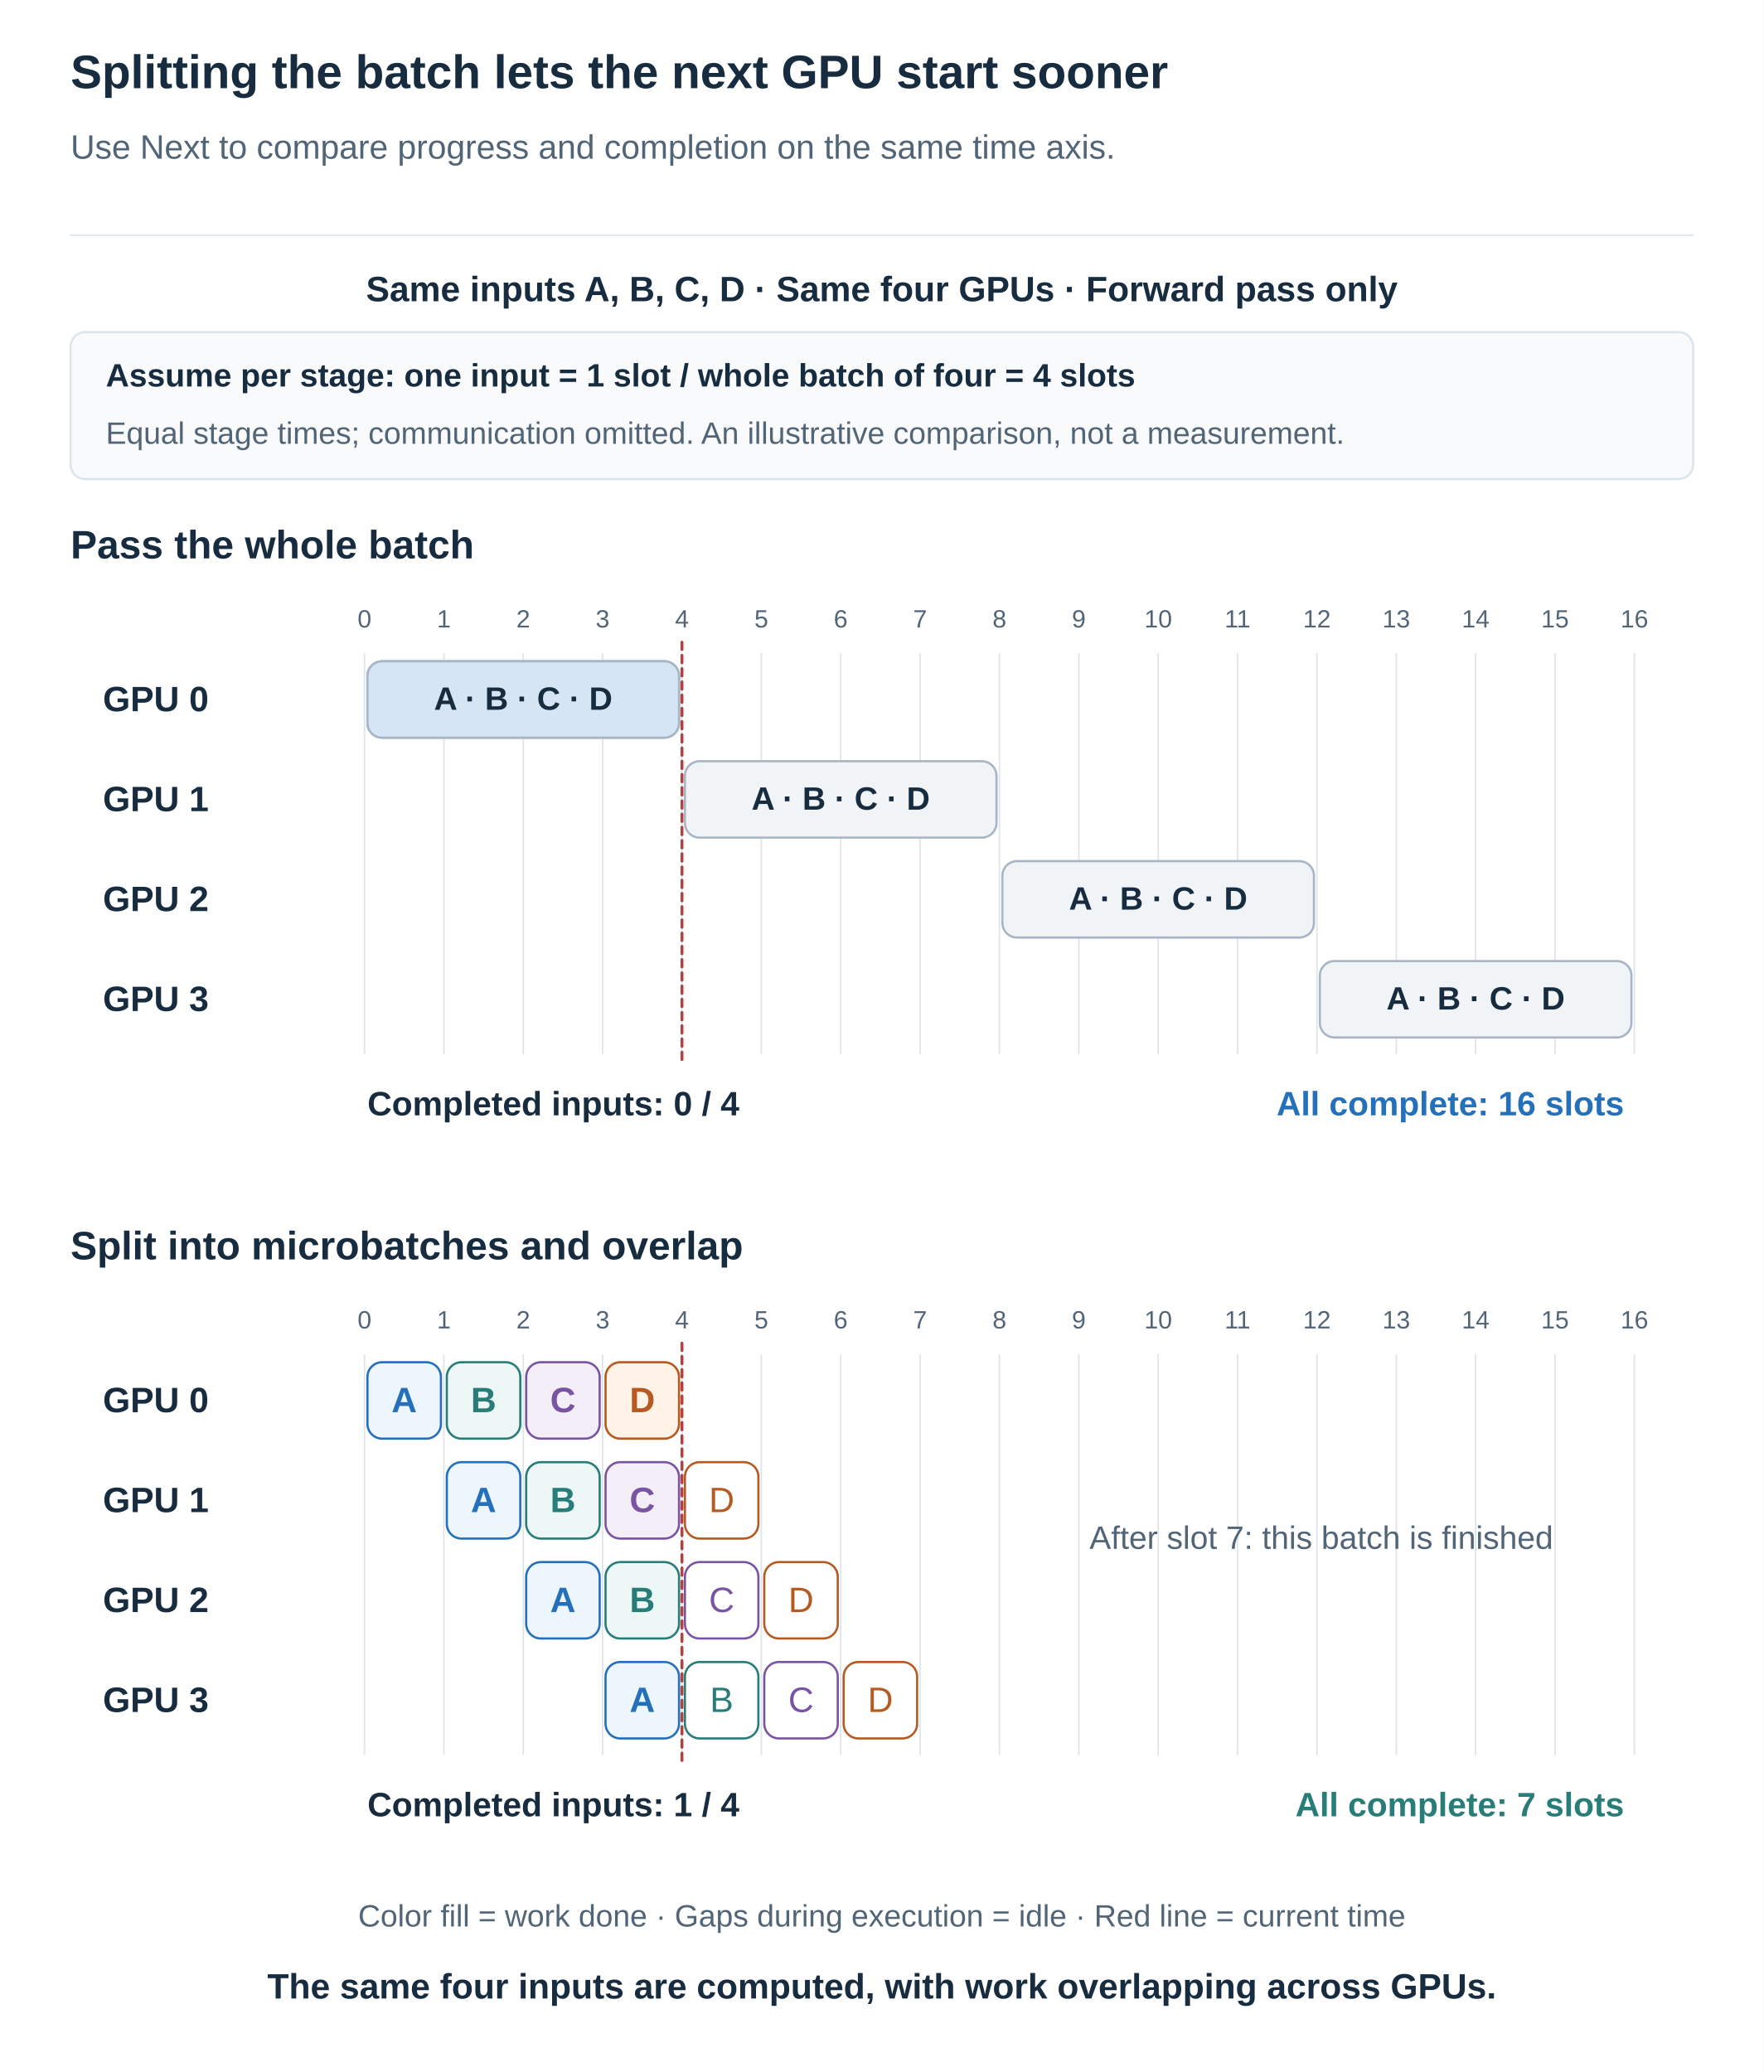
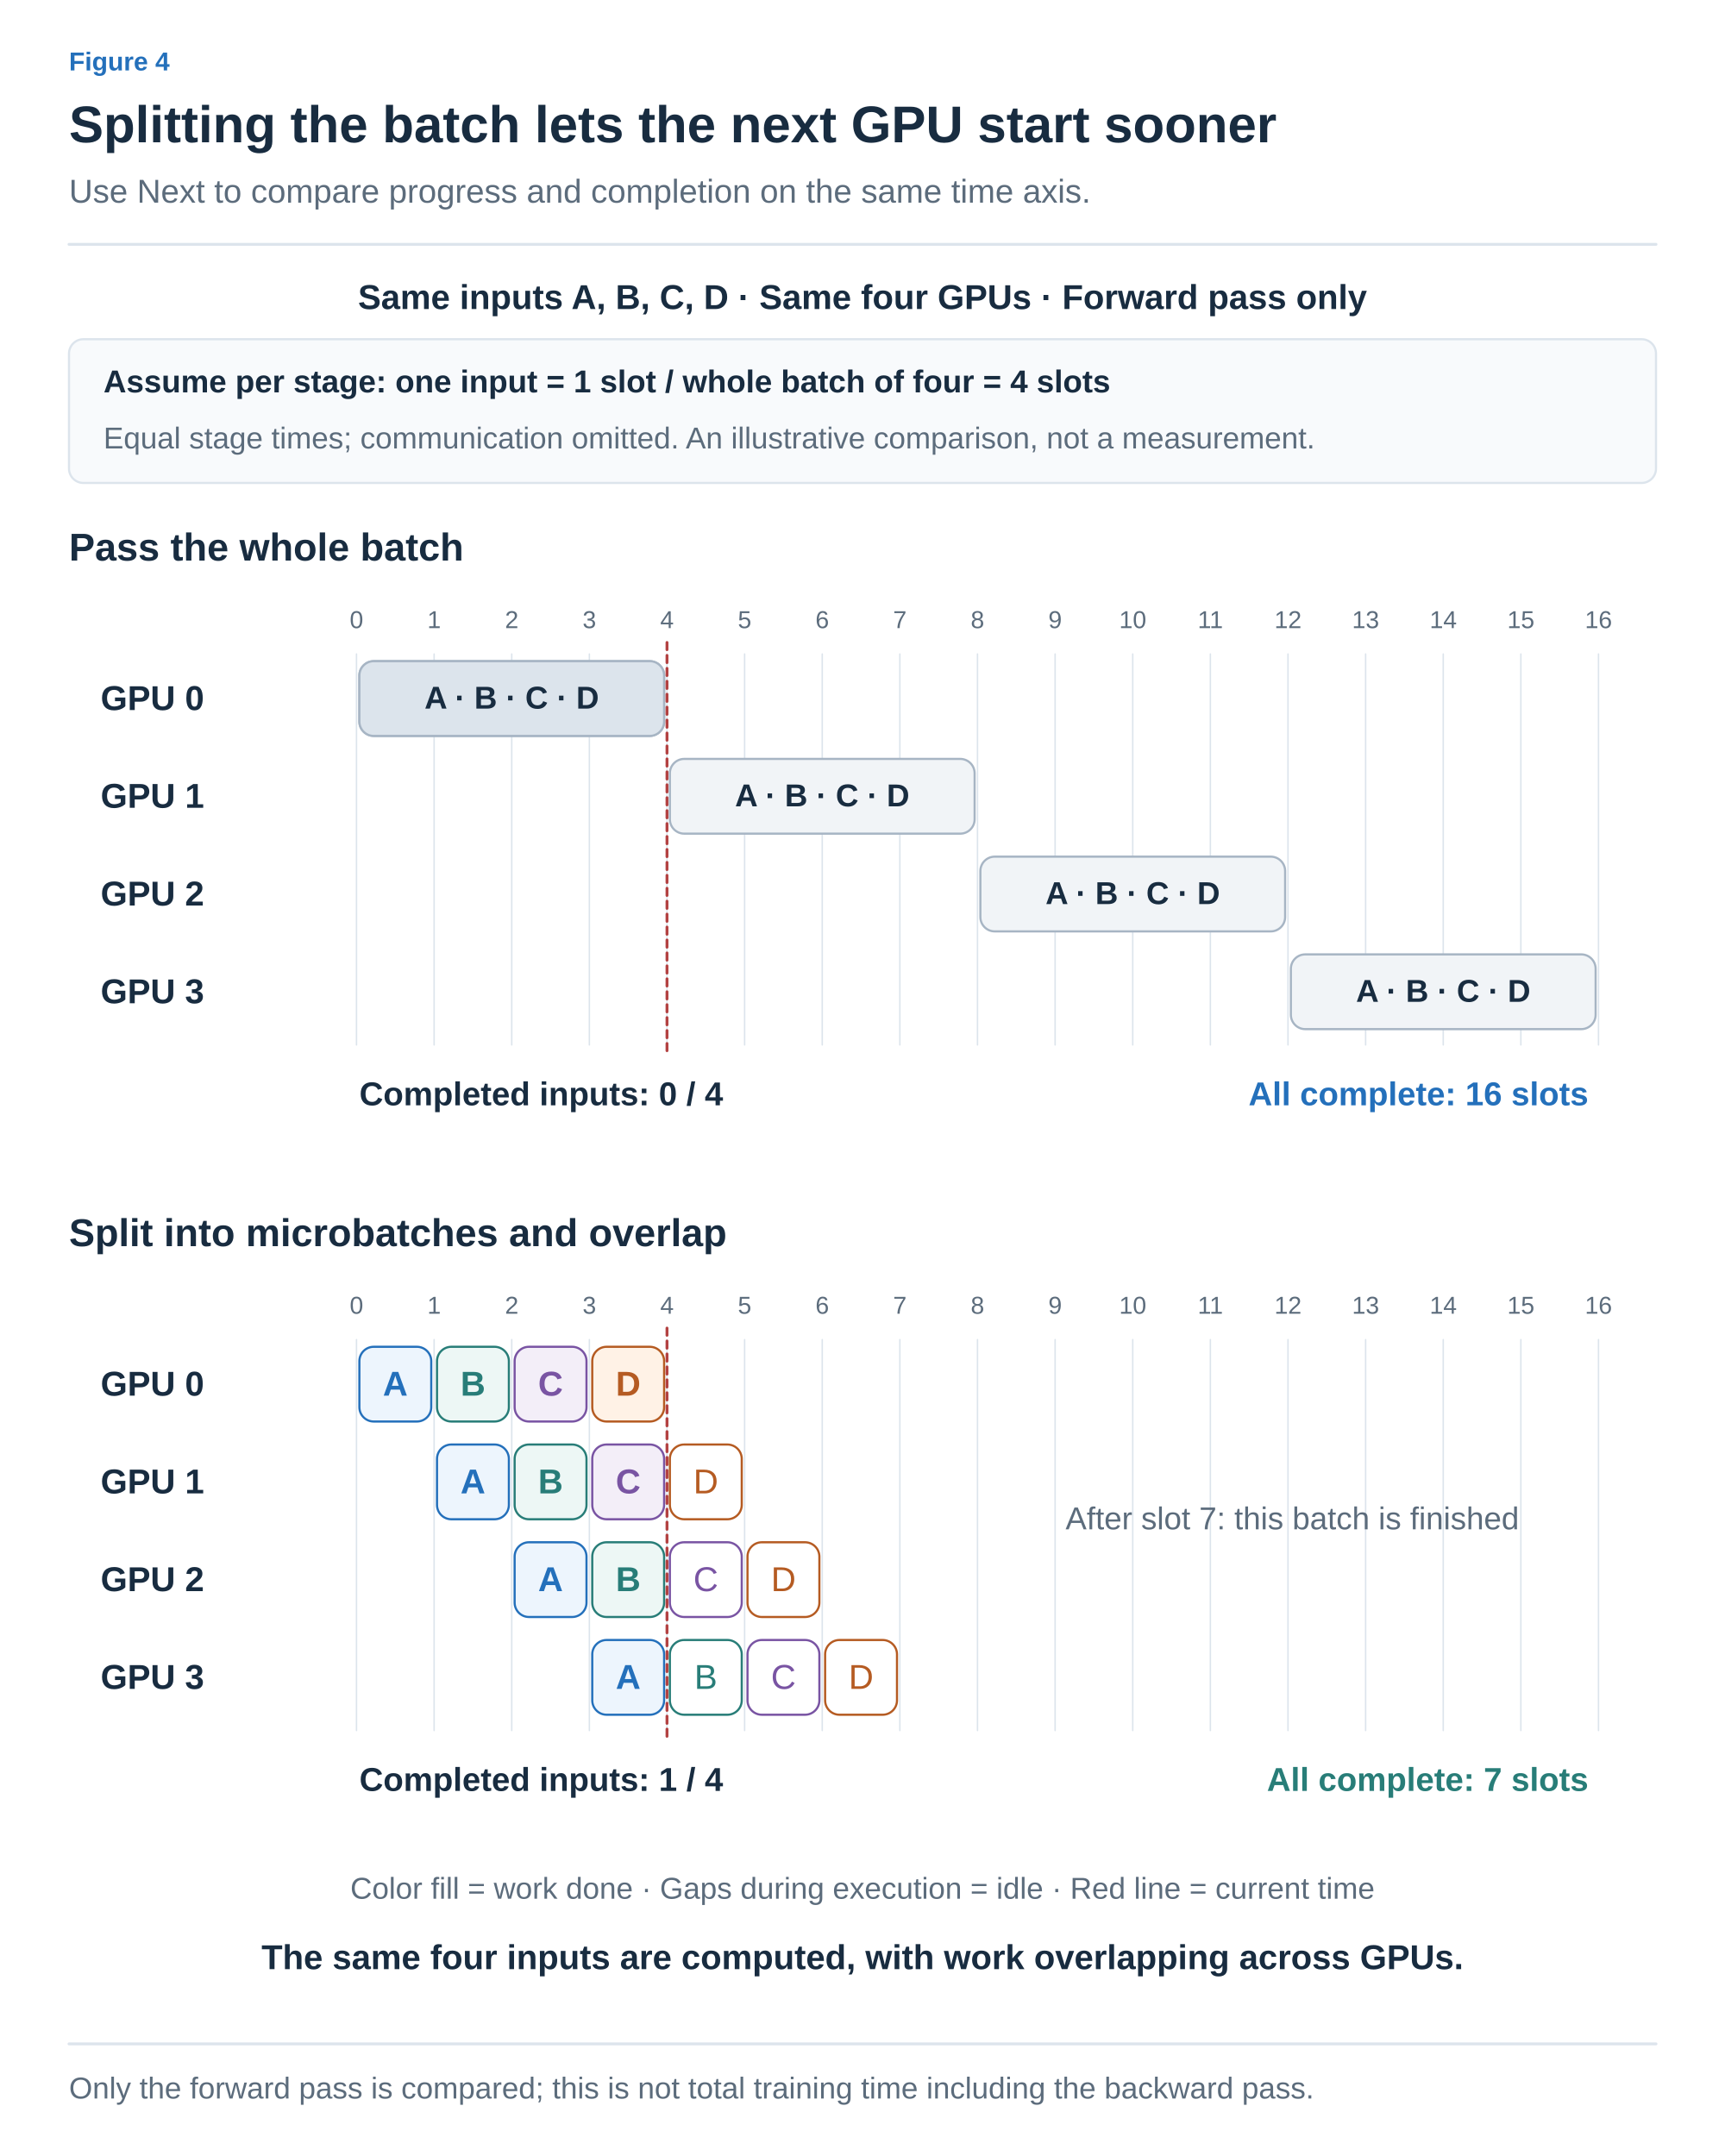
- <svg xmlns="http://www.w3.org/2000/svg" width="1200" height="1410" viewBox="0 0 1200 1410" role="img" aria-labelledby="title desc">
+ <svg xmlns="http://www.w3.org/2000/svg" width="1200" height="1500" viewBox="0 0 1200 1500" role="img" aria-labelledby="title desc">
  <defs>
-     <marker id="arrow" viewBox="0 0 10 10" refX="9" refY="5" markerWidth="7" markerHeight="7" orient="auto">
-       <path d="M1 1 L9 5 L1 9" fill="none" stroke="#526577" stroke-width="1.6" />
+     <marker id="arrow-ink" viewBox="0 0 10 10" refX="8" refY="5" markerWidth="6" markerHeight="6" orient="auto">
+       <path d="M1 1 L9 5 L1 9" fill="none" stroke="#182C40" stroke-width="1.6" />
+     </marker>
+     <marker id="arrow-muted" viewBox="0 0 10 10" refX="8" refY="5" markerWidth="6" markerHeight="6" orient="auto">
+       <path d="M1 1 L9 5 L1 9" fill="none" stroke="#5C6C7C" stroke-width="1.6" />
+     </marker>
+     <marker id="arrow-line" viewBox="0 0 10 10" refX="8" refY="5" markerWidth="6" markerHeight="6" orient="auto">
+       <path d="M1 1 L9 5 L1 9" fill="none" stroke="#DCE4EC" stroke-width="1.6" />
+     </marker>
+     <marker id="arrow-paper" viewBox="0 0 10 10" refX="8" refY="5" markerWidth="6" markerHeight="6" orient="auto">
+       <path d="M1 1 L9 5 L1 9" fill="none" stroke="#FFFFFF" stroke-width="1.6" />
+     </marker>
+     <marker id="arrow-blue" viewBox="0 0 10 10" refX="8" refY="5" markerWidth="6" markerHeight="6" orient="auto">
+       <path d="M1 1 L9 5 L1 9" fill="none" stroke="#2470BB" stroke-width="1.6" />
+     </marker>
+     <marker id="arrow-teal" viewBox="0 0 10 10" refX="8" refY="5" markerWidth="6" markerHeight="6" orient="auto">
+       <path d="M1 1 L9 5 L1 9" fill="none" stroke="#287D78" stroke-width="1.6" />
+     </marker>
+     <marker id="arrow-orange" viewBox="0 0 10 10" refX="8" refY="5" markerWidth="6" markerHeight="6" orient="auto">
+       <path d="M1 1 L9 5 L1 9" fill="none" stroke="#B55B22" stroke-width="1.6" />
+     </marker>
+     <marker id="arrow-purple" viewBox="0 0 10 10" refX="8" refY="5" markerWidth="6" markerHeight="6" orient="auto">
+       <path d="M1 1 L9 5 L1 9" fill="none" stroke="#7954A3" stroke-width="1.6" />
+     </marker>
+     <marker id="arrow-gray" viewBox="0 0 10 10" refX="8" refY="5" markerWidth="6" markerHeight="6" orient="auto">
+       <path d="M1 1 L9 5 L1 9" fill="none" stroke="#657789" stroke-width="1.6" />
+     </marker>
+     <marker id="arrow-red" viewBox="0 0 10 10" refX="8" refY="5" markerWidth="6" markerHeight="6" orient="auto">
+       <path d="M1 1 L9 5 L1 9" fill="none" stroke="#B34242" stroke-width="1.6" />
+     </marker>
+     <marker id="arrow-indigo" viewBox="0 0 10 10" refX="8" refY="5" markerWidth="6" markerHeight="6" orient="auto">
+       <path d="M1 1 L9 5 L1 9" fill="none" stroke="#4C60A8" stroke-width="1.6" />
+     </marker>
+     <marker id="arrow-slate" viewBox="0 0 10 10" refX="8" refY="5" markerWidth="6" markerHeight="6" orient="auto">
+       <path d="M1 1 L9 5 L1 9" fill="none" stroke="#8191A0" stroke-width="1.6" />
+     </marker>
+     <marker id="arrow-surface" viewBox="0 0 10 10" refX="8" refY="5" markerWidth="6" markerHeight="6" orient="auto">
+       <path d="M1 1 L9 5 L1 9" fill="none" stroke="#F8FAFC" stroke-width="1.6" />
    </marker>
  </defs>
-   <style>text{font-family:Arial,"Apple SD Gothic Neo","Noto Sans KR",sans-serif}path{stroke-linecap:round;stroke-linejoin:round}</style>
-   <rect width="1200" height="1410" fill="white" />
-   <text x="48" y="60.0" fill="#182C40" font-size="32" font-weight="700" text-anchor="start">Splitting the batch lets the next GPU start sooner</text>
-   <text x="48" y="108.0" fill="#526577" font-size="23" font-weight="400" text-anchor="start">Use Next to compare progress and completion on the same time axis.</text>
-   <path d="M48,160 H1152" stroke="#DCE4EC" />
-   <text x="600" y="205.0" fill="#182C40" font-size="24" font-weight="700" text-anchor="middle">Same inputs A, B, C, D · Same four GPUs · Forward pass only</text>
-   <rect x="48" y="226" width="1104" height="100" rx="10" fill="#f8fafc" stroke="#DCE4EC" stroke-width="1.5" />
-   <text x="72" y="263.0" fill="#182C40" font-size="22" font-weight="700" text-anchor="start">Assume per stage: one input = 1 slot / whole batch of four = 4 slots</text>
-   <text x="72" y="302.0" fill="#526577" font-size="21" font-weight="400" text-anchor="start">Equal stage times; communication omitted. An illustrative comparison, not a measurement.</text>
-   <text x="48" y="380.0" fill="#182C40" font-size="27" font-weight="700" text-anchor="start">Pass the whole batch</text>
-   <text x="248" y="427.0" fill="#526577" font-size="17" font-weight="400" text-anchor="middle">0</text>
-   <path d="M248,445 V717" stroke="#DCE4EC" stroke-width="1" />
-   <text x="302" y="427.0" fill="#526577" font-size="17" font-weight="400" text-anchor="middle">1</text>
-   <path d="M302,445 V717" stroke="#DCE4EC" stroke-width="1" />
-   <text x="356" y="427.0" fill="#526577" font-size="17" font-weight="400" text-anchor="middle">2</text>
-   <path d="M356,445 V717" stroke="#DCE4EC" stroke-width="1" />
-   <text x="410" y="427.0" fill="#526577" font-size="17" font-weight="400" text-anchor="middle">3</text>
-   <path d="M410,445 V717" stroke="#DCE4EC" stroke-width="1" />
-   <text x="464" y="427.0" fill="#526577" font-size="17" font-weight="400" text-anchor="middle">4</text>
-   <path d="M464,445 V717" stroke="#DCE4EC" stroke-width="1" />
-   <text x="518" y="427.0" fill="#526577" font-size="17" font-weight="400" text-anchor="middle">5</text>
-   <path d="M518,445 V717" stroke="#DCE4EC" stroke-width="1" />
-   <text x="572" y="427.0" fill="#526577" font-size="17" font-weight="400" text-anchor="middle">6</text>
-   <path d="M572,445 V717" stroke="#DCE4EC" stroke-width="1" />
-   <text x="626" y="427.0" fill="#526577" font-size="17" font-weight="400" text-anchor="middle">7</text>
-   <path d="M626,445 V717" stroke="#DCE4EC" stroke-width="1" />
-   <text x="680" y="427.0" fill="#526577" font-size="17" font-weight="400" text-anchor="middle">8</text>
-   <path d="M680,445 V717" stroke="#DCE4EC" stroke-width="1" />
-   <text x="734" y="427.0" fill="#526577" font-size="17" font-weight="400" text-anchor="middle">9</text>
-   <path d="M734,445 V717" stroke="#DCE4EC" stroke-width="1" />
-   <text x="788" y="427.0" fill="#526577" font-size="17" font-weight="400" text-anchor="middle">10</text>
-   <path d="M788,445 V717" stroke="#DCE4EC" stroke-width="1" />
-   <text x="842" y="427.0" fill="#526577" font-size="17" font-weight="400" text-anchor="middle">11</text>
-   <path d="M842,445 V717" stroke="#DCE4EC" stroke-width="1" />
-   <text x="896" y="427.0" fill="#526577" font-size="17" font-weight="400" text-anchor="middle">12</text>
-   <path d="M896,445 V717" stroke="#DCE4EC" stroke-width="1" />
-   <text x="950" y="427.0" fill="#526577" font-size="17" font-weight="400" text-anchor="middle">13</text>
-   <path d="M950,445 V717" stroke="#DCE4EC" stroke-width="1" />
-   <text x="1004" y="427.0" fill="#526577" font-size="17" font-weight="400" text-anchor="middle">14</text>
-   <path d="M1004,445 V717" stroke="#DCE4EC" stroke-width="1" />
-   <text x="1058" y="427.0" fill="#526577" font-size="17" font-weight="400" text-anchor="middle">15</text>
-   <path d="M1058,445 V717" stroke="#DCE4EC" stroke-width="1" />
-   <text x="1112" y="427.0" fill="#526577" font-size="17" font-weight="400" text-anchor="middle">16</text>
-   <path d="M1112,445 V717" stroke="#DCE4EC" stroke-width="1" />
-   <text x="70" y="484.0" fill="#182C40" font-size="24" font-weight="700" text-anchor="start">GPU 0</text>
-   <rect x="250" y="450" width="212" height="52" rx="10" fill="#f1f4f7" stroke="#a7b5c4" stroke-width="1.5" />
-   <rect x="250" y="450" width="212.0" height="52" rx="10" fill="#d6e5f3" stroke="#a7b5c4" stroke-width="1.5" />
-   <text x="356" y="483.0" fill="#182C40" font-size="22" font-weight="700" text-anchor="middle">A · B · C · D</text>
-   <text x="70" y="552.0" fill="#182C40" font-size="24" font-weight="700" text-anchor="start">GPU 1</text>
-   <rect x="466" y="518" width="212" height="52" rx="10" fill="#f1f4f7" stroke="#a7b5c4" stroke-width="1.5" />
-   <text x="572" y="551.0" fill="#182C40" font-size="22" font-weight="700" text-anchor="middle">A · B · C · D</text>
-   <text x="70" y="620.0" fill="#182C40" font-size="24" font-weight="700" text-anchor="start">GPU 2</text>
-   <rect x="682" y="586" width="212" height="52" rx="10" fill="#f1f4f7" stroke="#a7b5c4" stroke-width="1.5" />
-   <text x="788" y="619.0" fill="#182C40" font-size="22" font-weight="700" text-anchor="middle">A · B · C · D</text>
-   <text x="70" y="688.0" fill="#182C40" font-size="24" font-weight="700" text-anchor="start">GPU 3</text>
-   <rect x="898" y="654" width="212" height="52" rx="10" fill="#f1f4f7" stroke="#a7b5c4" stroke-width="1.5" />
-   <text x="1004" y="687.0" fill="#182C40" font-size="22" font-weight="700" text-anchor="middle">A · B · C · D</text>
-   <path d="M464,437 V722" stroke="#b54042" stroke-width="2" stroke-dasharray="5 4" />
-   <text x="250" y="759.0" fill="#182C40" font-size="23" font-weight="700" text-anchor="start">Completed inputs: 0 / 4</text>
-   <text x="1105" y="759.0" fill="#2470BB" font-size="23" font-weight="700" text-anchor="end">All complete: 16 slots</text>
-   <text x="48" y="857.0" fill="#182C40" font-size="27" font-weight="700" text-anchor="start">Split into microbatches and overlap</text>
-   <text x="248" y="904.0" fill="#526577" font-size="17" font-weight="400" text-anchor="middle">0</text>
-   <path d="M248,922 V1194" stroke="#DCE4EC" stroke-width="1" />
-   <text x="302" y="904.0" fill="#526577" font-size="17" font-weight="400" text-anchor="middle">1</text>
-   <path d="M302,922 V1194" stroke="#DCE4EC" stroke-width="1" />
-   <text x="356" y="904.0" fill="#526577" font-size="17" font-weight="400" text-anchor="middle">2</text>
-   <path d="M356,922 V1194" stroke="#DCE4EC" stroke-width="1" />
-   <text x="410" y="904.0" fill="#526577" font-size="17" font-weight="400" text-anchor="middle">3</text>
-   <path d="M410,922 V1194" stroke="#DCE4EC" stroke-width="1" />
-   <text x="464" y="904.0" fill="#526577" font-size="17" font-weight="400" text-anchor="middle">4</text>
-   <path d="M464,922 V1194" stroke="#DCE4EC" stroke-width="1" />
-   <text x="518" y="904.0" fill="#526577" font-size="17" font-weight="400" text-anchor="middle">5</text>
-   <path d="M518,922 V1194" stroke="#DCE4EC" stroke-width="1" />
-   <text x="572" y="904.0" fill="#526577" font-size="17" font-weight="400" text-anchor="middle">6</text>
-   <path d="M572,922 V1194" stroke="#DCE4EC" stroke-width="1" />
-   <text x="626" y="904.0" fill="#526577" font-size="17" font-weight="400" text-anchor="middle">7</text>
-   <path d="M626,922 V1194" stroke="#DCE4EC" stroke-width="1" />
-   <text x="680" y="904.0" fill="#526577" font-size="17" font-weight="400" text-anchor="middle">8</text>
-   <path d="M680,922 V1194" stroke="#DCE4EC" stroke-width="1" />
-   <text x="734" y="904.0" fill="#526577" font-size="17" font-weight="400" text-anchor="middle">9</text>
-   <path d="M734,922 V1194" stroke="#DCE4EC" stroke-width="1" />
-   <text x="788" y="904.0" fill="#526577" font-size="17" font-weight="400" text-anchor="middle">10</text>
-   <path d="M788,922 V1194" stroke="#DCE4EC" stroke-width="1" />
-   <text x="842" y="904.0" fill="#526577" font-size="17" font-weight="400" text-anchor="middle">11</text>
-   <path d="M842,922 V1194" stroke="#DCE4EC" stroke-width="1" />
-   <text x="896" y="904.0" fill="#526577" font-size="17" font-weight="400" text-anchor="middle">12</text>
-   <path d="M896,922 V1194" stroke="#DCE4EC" stroke-width="1" />
-   <text x="950" y="904.0" fill="#526577" font-size="17" font-weight="400" text-anchor="middle">13</text>
-   <path d="M950,922 V1194" stroke="#DCE4EC" stroke-width="1" />
-   <text x="1004" y="904.0" fill="#526577" font-size="17" font-weight="400" text-anchor="middle">14</text>
-   <path d="M1004,922 V1194" stroke="#DCE4EC" stroke-width="1" />
-   <text x="1058" y="904.0" fill="#526577" font-size="17" font-weight="400" text-anchor="middle">15</text>
-   <path d="M1058,922 V1194" stroke="#DCE4EC" stroke-width="1" />
-   <text x="1112" y="904.0" fill="#526577" font-size="17" font-weight="400" text-anchor="middle">16</text>
-   <path d="M1112,922 V1194" stroke="#DCE4EC" stroke-width="1" />
-   <text x="70" y="961.0" fill="#182C40" font-size="24" font-weight="700" text-anchor="start">GPU 0</text>
-   <rect x="250" y="927" width="50" height="52" rx="10" fill="#EDF5FD" stroke="#2470BB" stroke-width="1.5" />
-   <text x="275.0" y="961.0" fill="#2470BB" font-size="24" font-weight="700" text-anchor="middle">A</text>
-   <rect x="304" y="927" width="50" height="52" rx="10" fill="#EDF7F5" stroke="#287D78" stroke-width="1.5" />
-   <text x="329.0" y="961.0" fill="#287D78" font-size="24" font-weight="700" text-anchor="middle">B</text>
-   <rect x="358" y="927" width="50" height="52" rx="10" fill="#F3EEF8" stroke="#7954A3" stroke-width="1.5" />
-   <text x="383.0" y="961.0" fill="#7954A3" font-size="24" font-weight="700" text-anchor="middle">C</text>
-   <rect x="412" y="927" width="50" height="52" rx="10" fill="#FFF2E6" stroke="#B55B22" stroke-width="1.5" />
-   <text x="437.0" y="961.0" fill="#B55B22" font-size="24" font-weight="700" text-anchor="middle">D</text>
-   <text x="70" y="1029.0" fill="#182C40" font-size="24" font-weight="700" text-anchor="start">GPU 1</text>
-   <rect x="304" y="995" width="50" height="52" rx="10" fill="#EDF5FD" stroke="#2470BB" stroke-width="1.5" />
-   <text x="329.0" y="1029.0" fill="#2470BB" font-size="24" font-weight="700" text-anchor="middle">A</text>
-   <rect x="358" y="995" width="50" height="52" rx="10" fill="#EDF7F5" stroke="#287D78" stroke-width="1.5" />
-   <text x="383.0" y="1029.0" fill="#287D78" font-size="24" font-weight="700" text-anchor="middle">B</text>
-   <rect x="412" y="995" width="50" height="52" rx="10" fill="#F3EEF8" stroke="#7954A3" stroke-width="1.5" />
-   <text x="437.0" y="1029.0" fill="#7954A3" font-size="24" font-weight="700" text-anchor="middle">C</text>
-   <rect x="466" y="995" width="50" height="52" rx="10" fill="white" stroke="#B55B22" stroke-width="1.5" />
-   <text x="491.0" y="1029.0" fill="#B55B22" font-size="24" font-weight="400" text-anchor="middle">D</text>
-   <text x="70" y="1097.0" fill="#182C40" font-size="24" font-weight="700" text-anchor="start">GPU 2</text>
-   <rect x="358" y="1063" width="50" height="52" rx="10" fill="#EDF5FD" stroke="#2470BB" stroke-width="1.5" />
-   <text x="383.0" y="1097.0" fill="#2470BB" font-size="24" font-weight="700" text-anchor="middle">A</text>
-   <rect x="412" y="1063" width="50" height="52" rx="10" fill="#EDF7F5" stroke="#287D78" stroke-width="1.5" />
-   <text x="437.0" y="1097.0" fill="#287D78" font-size="24" font-weight="700" text-anchor="middle">B</text>
-   <rect x="466" y="1063" width="50" height="52" rx="10" fill="white" stroke="#7954A3" stroke-width="1.5" />
-   <text x="491.0" y="1097.0" fill="#7954A3" font-size="24" font-weight="400" text-anchor="middle">C</text>
-   <rect x="520" y="1063" width="50" height="52" rx="10" fill="white" stroke="#B55B22" stroke-width="1.5" />
-   <text x="545.0" y="1097.0" fill="#B55B22" font-size="24" font-weight="400" text-anchor="middle">D</text>
-   <text x="70" y="1165.0" fill="#182C40" font-size="24" font-weight="700" text-anchor="start">GPU 3</text>
-   <rect x="412" y="1131" width="50" height="52" rx="10" fill="#EDF5FD" stroke="#2470BB" stroke-width="1.5" />
-   <text x="437.0" y="1165.0" fill="#2470BB" font-size="24" font-weight="700" text-anchor="middle">A</text>
-   <rect x="466" y="1131" width="50" height="52" rx="10" fill="white" stroke="#287D78" stroke-width="1.5" />
-   <text x="491.0" y="1165.0" fill="#287D78" font-size="24" font-weight="400" text-anchor="middle">B</text>
-   <rect x="520" y="1131" width="50" height="52" rx="10" fill="white" stroke="#7954A3" stroke-width="1.5" />
-   <text x="545.0" y="1165.0" fill="#7954A3" font-size="24" font-weight="400" text-anchor="middle">C</text>
-   <rect x="574" y="1131" width="50" height="52" rx="10" fill="white" stroke="#B55B22" stroke-width="1.5" />
-   <text x="599.0" y="1165.0" fill="#B55B22" font-size="24" font-weight="400" text-anchor="middle">D</text>
-   <text x="899" y="1054.0" fill="#526577" font-size="22" font-weight="400" text-anchor="middle">After slot 7: this batch is finished</text>
-   <path d="M464,914 V1199" stroke="#b54042" stroke-width="2" stroke-dasharray="5 4" />
-   <text x="250" y="1236.0" fill="#182C40" font-size="23" font-weight="700" text-anchor="start">Completed inputs: 1 / 4</text>
-   <text x="1105" y="1236.0" fill="#287D78" font-size="23" font-weight="700" text-anchor="end">All complete: 7 slots</text>
-   <text x="600" y="1311.0" fill="#526577" font-size="21" font-weight="400" text-anchor="middle">Color fill = work done · Gaps during execution = idle · Red line = current time</text>
-   <text x="600" y="1360.0" fill="#182C40" font-size="24" font-weight="700" text-anchor="middle">The same four inputs are computed, with work overlapping across GPUs.</text>
+   <style>text{font-family:Arial,"Apple SD Gothic Neo","Noto Sans KR",sans-serif}text[font-family]{font-family:Menlo,Consolas,monospace}path{stroke-linecap:round;stroke-linejoin:round}</style>
+   <rect width="100%" height="100%" fill="white" />
+   <text x="48" y="49" fill="#2470BB" font-size="18" font-weight="600" text-anchor="start" data-max-width="1104">Figure 4</text>
+   <text x="48" y="99" fill="#182C40" font-size="36" font-weight="700" text-anchor="start" data-max-width="1104">Splitting the batch lets the next GPU start sooner</text>
+   <text x="48" y="141" fill="#5C6C7C" font-size="23" font-weight="400" text-anchor="start" data-max-width="1104">Use Next to compare progress and completion on the same time axis.</text>
+   <path d="M48,170 H1152" stroke="#DCE4EC" stroke-width="2" />
+   <g transform="translate(48 206) scale(1)" data-panel="1">
+     <g transform="translate(-48 -196)">
+       <text x="600" y="205" fill="#182C40" font-size="24" font-weight="700" text-anchor="middle">Same inputs A, B, C, D · Same four GPUs · Forward pass only</text>
+       <rect x="48" y="226" width="1104" height="100" rx="10" fill="#F8FAFC" stroke="#DCE4EC" stroke-width="1.5" />
+       <text x="72" y="263" fill="#182C40" font-size="22" font-weight="700" text-anchor="start">Assume per stage: one input = 1 slot / whole batch of four = 4 slots</text>
+       <text x="72" y="302" fill="#5C6C7C" font-size="21" font-weight="400" text-anchor="start">Equal stage times; communication omitted. An illustrative comparison, not a measurement.</text>
+       <text x="48" y="380" fill="#182C40" font-size="27" font-weight="700" text-anchor="start">Pass the whole batch</text>
+       <text x="248" y="427" fill="#5C6C7C" font-size="17" font-weight="400" text-anchor="middle">0</text>
+       <path d="M248,445 V717" stroke="#DCE4EC" stroke-width="1" />
+       <text x="302" y="427" fill="#5C6C7C" font-size="17" font-weight="400" text-anchor="middle">1</text>
+       <path d="M302,445 V717" stroke="#DCE4EC" stroke-width="1" />
+       <text x="356" y="427" fill="#5C6C7C" font-size="17" font-weight="400" text-anchor="middle">2</text>
+       <path d="M356,445 V717" stroke="#DCE4EC" stroke-width="1" />
+       <text x="410" y="427" fill="#5C6C7C" font-size="17" font-weight="400" text-anchor="middle">3</text>
+       <path d="M410,445 V717" stroke="#DCE4EC" stroke-width="1" />
+       <text x="464" y="427" fill="#5C6C7C" font-size="17" font-weight="400" text-anchor="middle">4</text>
+       <path d="M464,445 V717" stroke="#DCE4EC" stroke-width="1" />
+       <text x="518" y="427" fill="#5C6C7C" font-size="17" font-weight="400" text-anchor="middle">5</text>
+       <path d="M518,445 V717" stroke="#DCE4EC" stroke-width="1" />
+       <text x="572" y="427" fill="#5C6C7C" font-size="17" font-weight="400" text-anchor="middle">6</text>
+       <path d="M572,445 V717" stroke="#DCE4EC" stroke-width="1" />
+       <text x="626" y="427" fill="#5C6C7C" font-size="17" font-weight="400" text-anchor="middle">7</text>
+       <path d="M626,445 V717" stroke="#DCE4EC" stroke-width="1" />
+       <text x="680" y="427" fill="#5C6C7C" font-size="17" font-weight="400" text-anchor="middle">8</text>
+       <path d="M680,445 V717" stroke="#DCE4EC" stroke-width="1" />
+       <text x="734" y="427" fill="#5C6C7C" font-size="17" font-weight="400" text-anchor="middle">9</text>
+       <path d="M734,445 V717" stroke="#DCE4EC" stroke-width="1" />
+       <text x="788" y="427" fill="#5C6C7C" font-size="17" font-weight="400" text-anchor="middle">10</text>
+       <path d="M788,445 V717" stroke="#DCE4EC" stroke-width="1" />
+       <text x="842" y="427" fill="#5C6C7C" font-size="17" font-weight="400" text-anchor="middle">11</text>
+       <path d="M842,445 V717" stroke="#DCE4EC" stroke-width="1" />
+       <text x="896" y="427" fill="#5C6C7C" font-size="17" font-weight="400" text-anchor="middle">12</text>
+       <path d="M896,445 V717" stroke="#DCE4EC" stroke-width="1" />
+       <text x="950" y="427" fill="#5C6C7C" font-size="17" font-weight="400" text-anchor="middle">13</text>
+       <path d="M950,445 V717" stroke="#DCE4EC" stroke-width="1" />
+       <text x="1004" y="427" fill="#5C6C7C" font-size="17" font-weight="400" text-anchor="middle">14</text>
+       <path d="M1004,445 V717" stroke="#DCE4EC" stroke-width="1" />
+       <text x="1058" y="427" fill="#5C6C7C" font-size="17" font-weight="400" text-anchor="middle">15</text>
+       <path d="M1058,445 V717" stroke="#DCE4EC" stroke-width="1" />
+       <text x="1112" y="427" fill="#5C6C7C" font-size="17" font-weight="400" text-anchor="middle">16</text>
+       <path d="M1112,445 V717" stroke="#DCE4EC" stroke-width="1" />
+       <text x="70" y="484" fill="#182C40" font-size="24" font-weight="700" text-anchor="start">GPU 0</text>
+       <rect x="250" y="450" width="212" height="52" rx="10" fill="#F1F4F7" stroke="#a7b5c4" stroke-width="1.5" />
+       <rect x="250" y="450" width="212" height="52" rx="10" fill="#DCE4EC" stroke="#a7b5c4" stroke-width="1.5" />
+       <text x="356" y="483" fill="#182C40" font-size="22" font-weight="700" text-anchor="middle">A · B · C · D</text>
+       <text x="70" y="552" fill="#182C40" font-size="24" font-weight="700" text-anchor="start">GPU 1</text>
+       <rect x="466" y="518" width="212" height="52" rx="10" fill="#F1F4F7" stroke="#a7b5c4" stroke-width="1.5" />
+       <text x="572" y="551" fill="#182C40" font-size="22" font-weight="700" text-anchor="middle">A · B · C · D</text>
+       <text x="70" y="620" fill="#182C40" font-size="24" font-weight="700" text-anchor="start">GPU 2</text>
+       <rect x="682" y="586" width="212" height="52" rx="10" fill="#F1F4F7" stroke="#a7b5c4" stroke-width="1.5" />
+       <text x="788" y="619" fill="#182C40" font-size="22" font-weight="700" text-anchor="middle">A · B · C · D</text>
+       <text x="70" y="688" fill="#182C40" font-size="24" font-weight="700" text-anchor="start">GPU 3</text>
+       <rect x="898" y="654" width="212" height="52" rx="10" fill="#F1F4F7" stroke="#a7b5c4" stroke-width="1.5" />
+       <text x="1004" y="687" fill="#182C40" font-size="22" font-weight="700" text-anchor="middle">A · B · C · D</text>
+       <path d="M464,437 V722" stroke="#B34242" stroke-width="2" stroke-dasharray="5 4" />
+       <text x="250" y="759" fill="#182C40" font-size="23" font-weight="700" text-anchor="start">Completed inputs: 0 / 4</text>
+       <text x="1105" y="759" fill="#2470BB" font-size="23" font-weight="700" text-anchor="end">All complete: 16 slots</text>
+       <text x="48" y="857" fill="#182C40" font-size="27" font-weight="700" text-anchor="start">Split into microbatches and overlap</text>
+       <text x="248" y="904" fill="#5C6C7C" font-size="17" font-weight="400" text-anchor="middle">0</text>
+       <path d="M248,922 V1194" stroke="#DCE4EC" stroke-width="1" />
+       <text x="302" y="904" fill="#5C6C7C" font-size="17" font-weight="400" text-anchor="middle">1</text>
+       <path d="M302,922 V1194" stroke="#DCE4EC" stroke-width="1" />
+       <text x="356" y="904" fill="#5C6C7C" font-size="17" font-weight="400" text-anchor="middle">2</text>
+       <path d="M356,922 V1194" stroke="#DCE4EC" stroke-width="1" />
+       <text x="410" y="904" fill="#5C6C7C" font-size="17" font-weight="400" text-anchor="middle">3</text>
+       <path d="M410,922 V1194" stroke="#DCE4EC" stroke-width="1" />
+       <text x="464" y="904" fill="#5C6C7C" font-size="17" font-weight="400" text-anchor="middle">4</text>
+       <path d="M464,922 V1194" stroke="#DCE4EC" stroke-width="1" />
+       <text x="518" y="904" fill="#5C6C7C" font-size="17" font-weight="400" text-anchor="middle">5</text>
+       <path d="M518,922 V1194" stroke="#DCE4EC" stroke-width="1" />
+       <text x="572" y="904" fill="#5C6C7C" font-size="17" font-weight="400" text-anchor="middle">6</text>
+       <path d="M572,922 V1194" stroke="#DCE4EC" stroke-width="1" />
+       <text x="626" y="904" fill="#5C6C7C" font-size="17" font-weight="400" text-anchor="middle">7</text>
+       <path d="M626,922 V1194" stroke="#DCE4EC" stroke-width="1" />
+       <text x="680" y="904" fill="#5C6C7C" font-size="17" font-weight="400" text-anchor="middle">8</text>
+       <path d="M680,922 V1194" stroke="#DCE4EC" stroke-width="1" />
+       <text x="734" y="904" fill="#5C6C7C" font-size="17" font-weight="400" text-anchor="middle">9</text>
+       <path d="M734,922 V1194" stroke="#DCE4EC" stroke-width="1" />
+       <text x="788" y="904" fill="#5C6C7C" font-size="17" font-weight="400" text-anchor="middle">10</text>
+       <path d="M788,922 V1194" stroke="#DCE4EC" stroke-width="1" />
+       <text x="842" y="904" fill="#5C6C7C" font-size="17" font-weight="400" text-anchor="middle">11</text>
+       <path d="M842,922 V1194" stroke="#DCE4EC" stroke-width="1" />
+       <text x="896" y="904" fill="#5C6C7C" font-size="17" font-weight="400" text-anchor="middle">12</text>
+       <path d="M896,922 V1194" stroke="#DCE4EC" stroke-width="1" />
+       <text x="950" y="904" fill="#5C6C7C" font-size="17" font-weight="400" text-anchor="middle">13</text>
+       <path d="M950,922 V1194" stroke="#DCE4EC" stroke-width="1" />
+       <text x="1004" y="904" fill="#5C6C7C" font-size="17" font-weight="400" text-anchor="middle">14</text>
+       <path d="M1004,922 V1194" stroke="#DCE4EC" stroke-width="1" />
+       <text x="1058" y="904" fill="#5C6C7C" font-size="17" font-weight="400" text-anchor="middle">15</text>
+       <path d="M1058,922 V1194" stroke="#DCE4EC" stroke-width="1" />
+       <text x="1112" y="904" fill="#5C6C7C" font-size="17" font-weight="400" text-anchor="middle">16</text>
+       <path d="M1112,922 V1194" stroke="#DCE4EC" stroke-width="1" />
+       <text x="70" y="961" fill="#182C40" font-size="24" font-weight="700" text-anchor="start">GPU 0</text>
+       <rect x="250" y="927" width="50" height="52" rx="10" fill="#EDF5FD" stroke="#2470BB" stroke-width="1.5" />
+       <text x="275" y="961" fill="#2470BB" font-size="24" font-weight="700" text-anchor="middle">A</text>
+       <rect x="304" y="927" width="50" height="52" rx="10" fill="#EDF7F5" stroke="#287D78" stroke-width="1.5" />
+       <text x="329" y="961" fill="#287D78" font-size="24" font-weight="700" text-anchor="middle">B</text>
+       <rect x="358" y="927" width="50" height="52" rx="10" fill="#F3EEF8" stroke="#7954A3" stroke-width="1.5" />
+       <text x="383" y="961" fill="#7954A3" font-size="24" font-weight="700" text-anchor="middle">C</text>
+       <rect x="412" y="927" width="50" height="52" rx="10" fill="#FFF2E6" stroke="#B55B22" stroke-width="1.5" />
+       <text x="437" y="961" fill="#B55B22" font-size="24" font-weight="700" text-anchor="middle">D</text>
+       <text x="70" y="1029" fill="#182C40" font-size="24" font-weight="700" text-anchor="start">GPU 1</text>
+       <rect x="304" y="995" width="50" height="52" rx="10" fill="#EDF5FD" stroke="#2470BB" stroke-width="1.5" />
+       <text x="329" y="1029" fill="#2470BB" font-size="24" font-weight="700" text-anchor="middle">A</text>
+       <rect x="358" y="995" width="50" height="52" rx="10" fill="#EDF7F5" stroke="#287D78" stroke-width="1.5" />
+       <text x="383" y="1029" fill="#287D78" font-size="24" font-weight="700" text-anchor="middle">B</text>
+       <rect x="412" y="995" width="50" height="52" rx="10" fill="#F3EEF8" stroke="#7954A3" stroke-width="1.5" />
+       <text x="437" y="1029" fill="#7954A3" font-size="24" font-weight="700" text-anchor="middle">C</text>
+       <rect x="466" y="995" width="50" height="52" rx="10" fill="white" stroke="#B55B22" stroke-width="1.5" />
+       <text x="491" y="1029" fill="#B55B22" font-size="24" font-weight="400" text-anchor="middle">D</text>
+       <text x="70" y="1097" fill="#182C40" font-size="24" font-weight="700" text-anchor="start">GPU 2</text>
+       <rect x="358" y="1063" width="50" height="52" rx="10" fill="#EDF5FD" stroke="#2470BB" stroke-width="1.5" />
+       <text x="383" y="1097" fill="#2470BB" font-size="24" font-weight="700" text-anchor="middle">A</text>
+       <rect x="412" y="1063" width="50" height="52" rx="10" fill="#EDF7F5" stroke="#287D78" stroke-width="1.5" />
+       <text x="437" y="1097" fill="#287D78" font-size="24" font-weight="700" text-anchor="middle">B</text>
+       <rect x="466" y="1063" width="50" height="52" rx="10" fill="white" stroke="#7954A3" stroke-width="1.5" />
+       <text x="491" y="1097" fill="#7954A3" font-size="24" font-weight="400" text-anchor="middle">C</text>
+       <rect x="520" y="1063" width="50" height="52" rx="10" fill="white" stroke="#B55B22" stroke-width="1.5" />
+       <text x="545" y="1097" fill="#B55B22" font-size="24" font-weight="400" text-anchor="middle">D</text>
+       <text x="70" y="1165" fill="#182C40" font-size="24" font-weight="700" text-anchor="start">GPU 3</text>
+       <rect x="412" y="1131" width="50" height="52" rx="10" fill="#EDF5FD" stroke="#2470BB" stroke-width="1.5" />
+       <text x="437" y="1165" fill="#2470BB" font-size="24" font-weight="700" text-anchor="middle">A</text>
+       <rect x="466" y="1131" width="50" height="52" rx="10" fill="white" stroke="#287D78" stroke-width="1.5" />
+       <text x="491" y="1165" fill="#287D78" font-size="24" font-weight="400" text-anchor="middle">B</text>
+       <rect x="520" y="1131" width="50" height="52" rx="10" fill="white" stroke="#7954A3" stroke-width="1.5" />
+       <text x="545" y="1165" fill="#7954A3" font-size="24" font-weight="400" text-anchor="middle">C</text>
+       <rect x="574" y="1131" width="50" height="52" rx="10" fill="white" stroke="#B55B22" stroke-width="1.5" />
+       <text x="599" y="1165" fill="#B55B22" font-size="24" font-weight="400" text-anchor="middle">D</text>
+       <text x="899" y="1054" fill="#5C6C7C" font-size="22" font-weight="400" text-anchor="middle">After slot 7: this batch is finished</text>
+       <path d="M464,914 V1199" stroke="#B34242" stroke-width="2" stroke-dasharray="5 4" />
+       <text x="250" y="1236" fill="#182C40" font-size="23" font-weight="700" text-anchor="start">Completed inputs: 1 / 4</text>
+       <text x="1105" y="1236" fill="#287D78" font-size="23" font-weight="700" text-anchor="end">All complete: 7 slots</text>
+       <text x="600" y="1311" fill="#5C6C7C" font-size="21" font-weight="400" text-anchor="middle">Color fill = work done · Gaps during execution = idle · Red line = current time</text>
+       <text x="600" y="1360" fill="#182C40" font-size="24" font-weight="700" text-anchor="middle">The same four inputs are computed, with work overlapping across GPUs.</text>
+     </g>
+   </g>
+   <path d="M48,1422 H1152" stroke="#DCE4EC" stroke-width="2" />
+   <text x="48" y="1460" fill="#5C6C7C" font-size="21" font-weight="400" text-anchor="start" data-max-width="1104">Only the forward pass is compared; this is not total training time including the backward pass.</text>
</svg>
